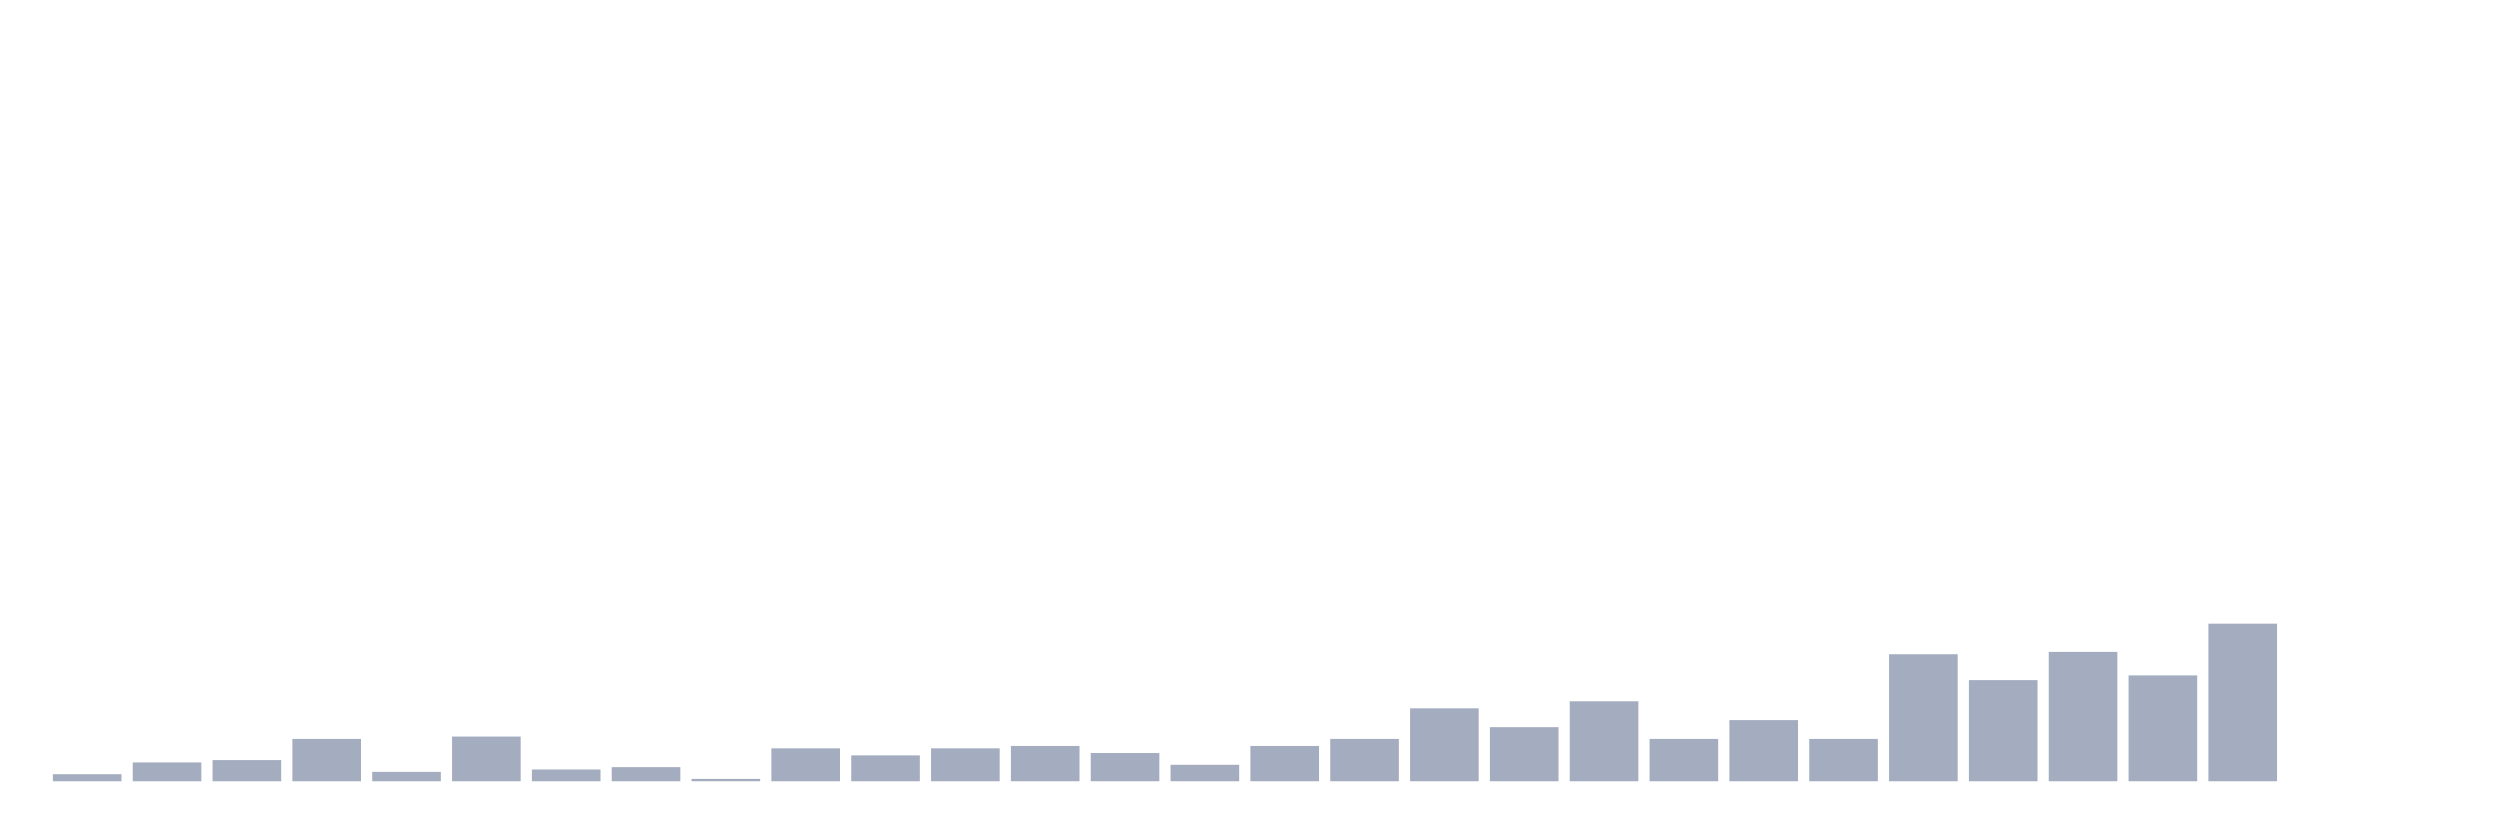
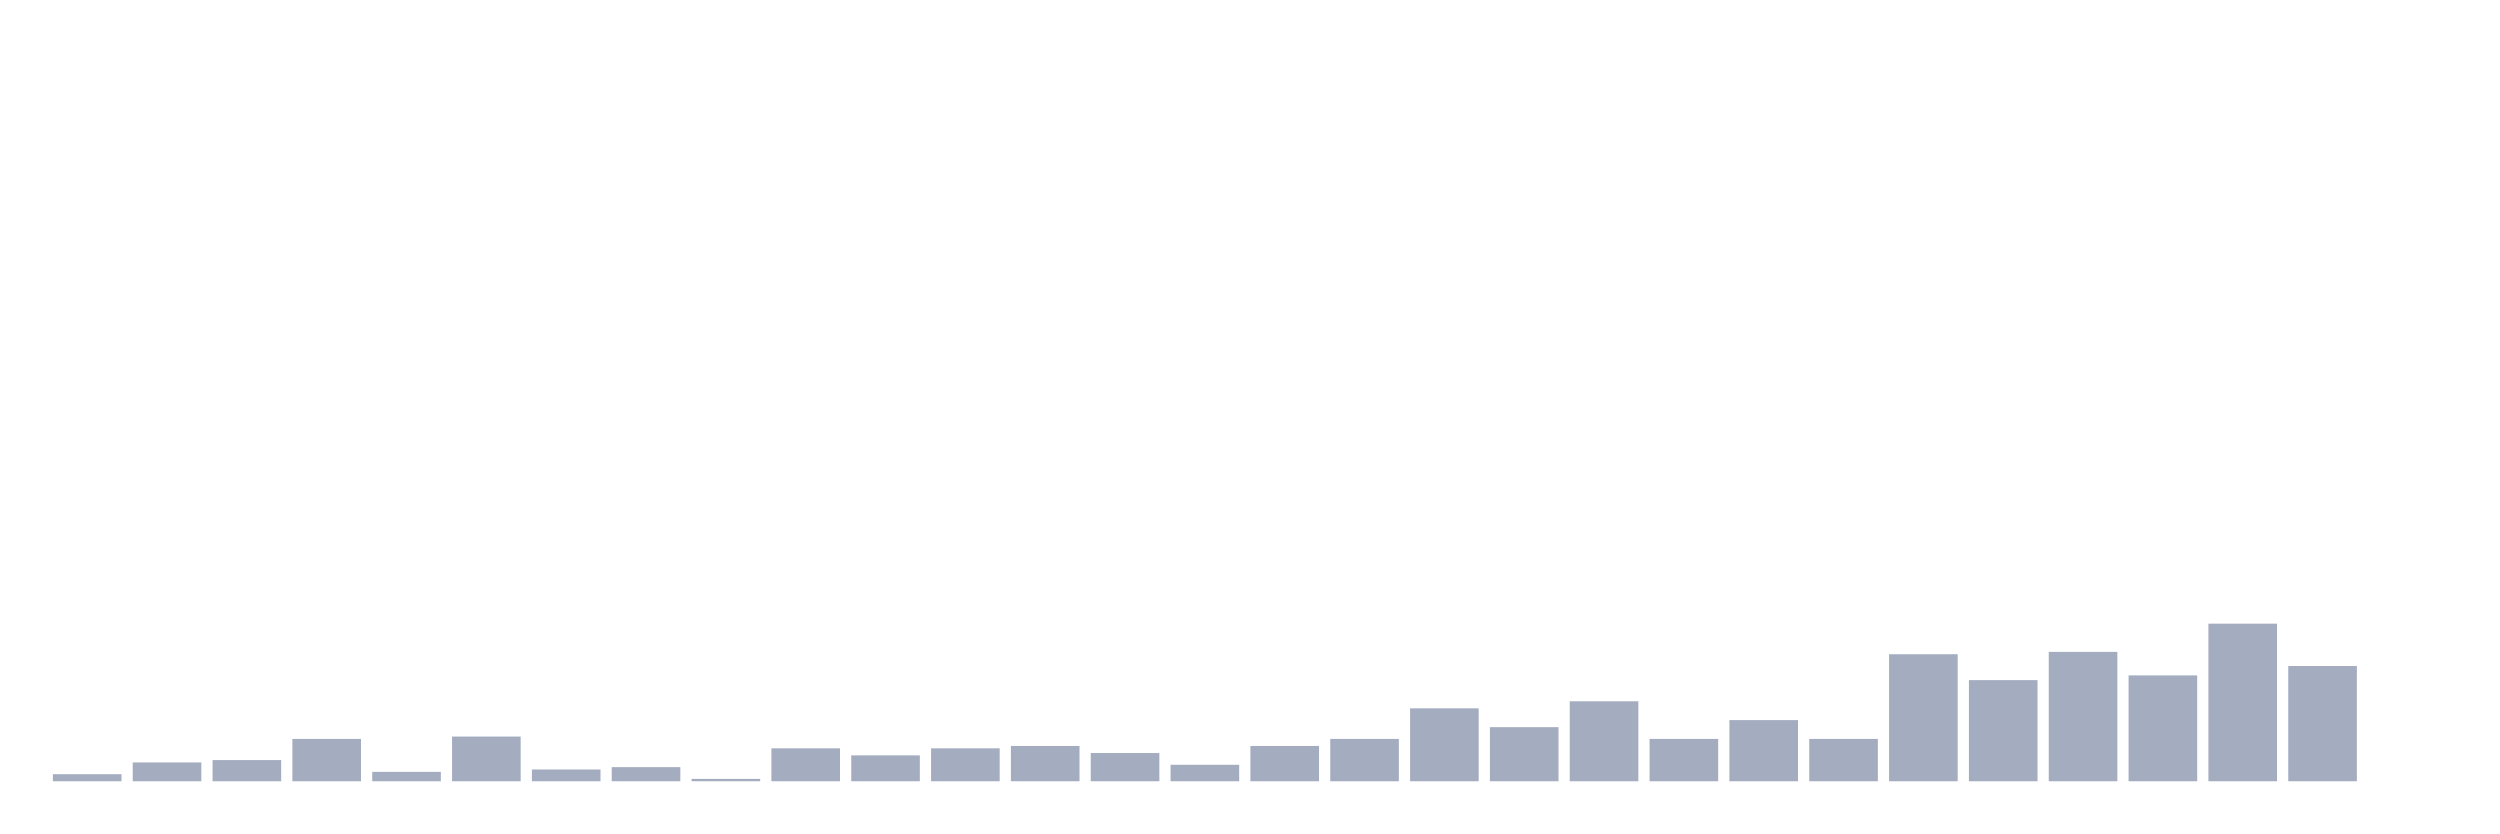
<svg xmlns="http://www.w3.org/2000/svg" viewBox="0 0 480 160">
  <g transform="translate(10,10)">
    <rect class="bar" x="0.153" width="13.175" y="138.645" height="1.355" fill="rgb(164,173,192)" />
    <rect class="bar" x="15.482" width="13.175" y="136.387" height="3.613" fill="rgb(164,173,192)" />
    <rect class="bar" x="30.81" width="13.175" y="135.935" height="4.065" fill="rgb(164,173,192)" />
    <rect class="bar" x="46.138" width="13.175" y="131.871" height="8.129" fill="rgb(164,173,192)" />
    <rect class="bar" x="61.466" width="13.175" y="138.194" height="1.806" fill="rgb(164,173,192)" />
    <rect class="bar" x="76.794" width="13.175" y="131.419" height="8.581" fill="rgb(164,173,192)" />
    <rect class="bar" x="92.123" width="13.175" y="137.742" height="2.258" fill="rgb(164,173,192)" />
    <rect class="bar" x="107.451" width="13.175" y="137.29" height="2.71" fill="rgb(164,173,192)" />
    <rect class="bar" x="122.779" width="13.175" y="139.548" height="0.452" fill="rgb(164,173,192)" />
    <rect class="bar" x="138.107" width="13.175" y="133.677" height="6.323" fill="rgb(164,173,192)" />
    <rect class="bar" x="153.436" width="13.175" y="135.032" height="4.968" fill="rgb(164,173,192)" />
    <rect class="bar" x="168.764" width="13.175" y="133.677" height="6.323" fill="rgb(164,173,192)" />
    <rect class="bar" x="184.092" width="13.175" y="133.226" height="6.774" fill="rgb(164,173,192)" />
    <rect class="bar" x="199.42" width="13.175" y="134.581" height="5.419" fill="rgb(164,173,192)" />
    <rect class="bar" x="214.748" width="13.175" y="136.839" height="3.161" fill="rgb(164,173,192)" />
    <rect class="bar" x="230.077" width="13.175" y="133.226" height="6.774" fill="rgb(164,173,192)" />
    <rect class="bar" x="245.405" width="13.175" y="131.871" height="8.129" fill="rgb(164,173,192)" />
    <rect class="bar" x="260.733" width="13.175" y="126" height="14" fill="rgb(164,173,192)" />
    <rect class="bar" x="276.061" width="13.175" y="129.613" height="10.387" fill="rgb(164,173,192)" />
    <rect class="bar" x="291.39" width="13.175" y="124.645" height="15.355" fill="rgb(164,173,192)" />
    <rect class="bar" x="306.718" width="13.175" y="131.871" height="8.129" fill="rgb(164,173,192)" />
    <rect class="bar" x="322.046" width="13.175" y="128.258" height="11.742" fill="rgb(164,173,192)" />
    <rect class="bar" x="337.374" width="13.175" y="131.871" height="8.129" fill="rgb(164,173,192)" />
    <rect class="bar" x="352.702" width="13.175" y="115.613" height="24.387" fill="rgb(164,173,192)" />
    <rect class="bar" x="368.031" width="13.175" y="120.581" height="19.419" fill="rgb(164,173,192)" />
    <rect class="bar" x="383.359" width="13.175" y="115.161" height="24.839" fill="rgb(164,173,192)" />
    <rect class="bar" x="398.687" width="13.175" y="119.677" height="20.323" fill="rgb(164,173,192)" />
    <rect class="bar" x="414.015" width="13.175" y="109.742" height="30.258" fill="rgb(164,173,192)" />
-     <rect class="bar" x="429.344" width="13.175" y="140" height="0" fill="rgb(164,173,192)" />
+     <rect class="bar" x="429.344" width="13.175" y="117.871" height="22.129" fill="rgb(164,173,192)" />
    <rect class="bar" x="444.672" width="13.175" y="140" height="0" fill="rgb(164,173,192)" />
  </g>
</svg>
